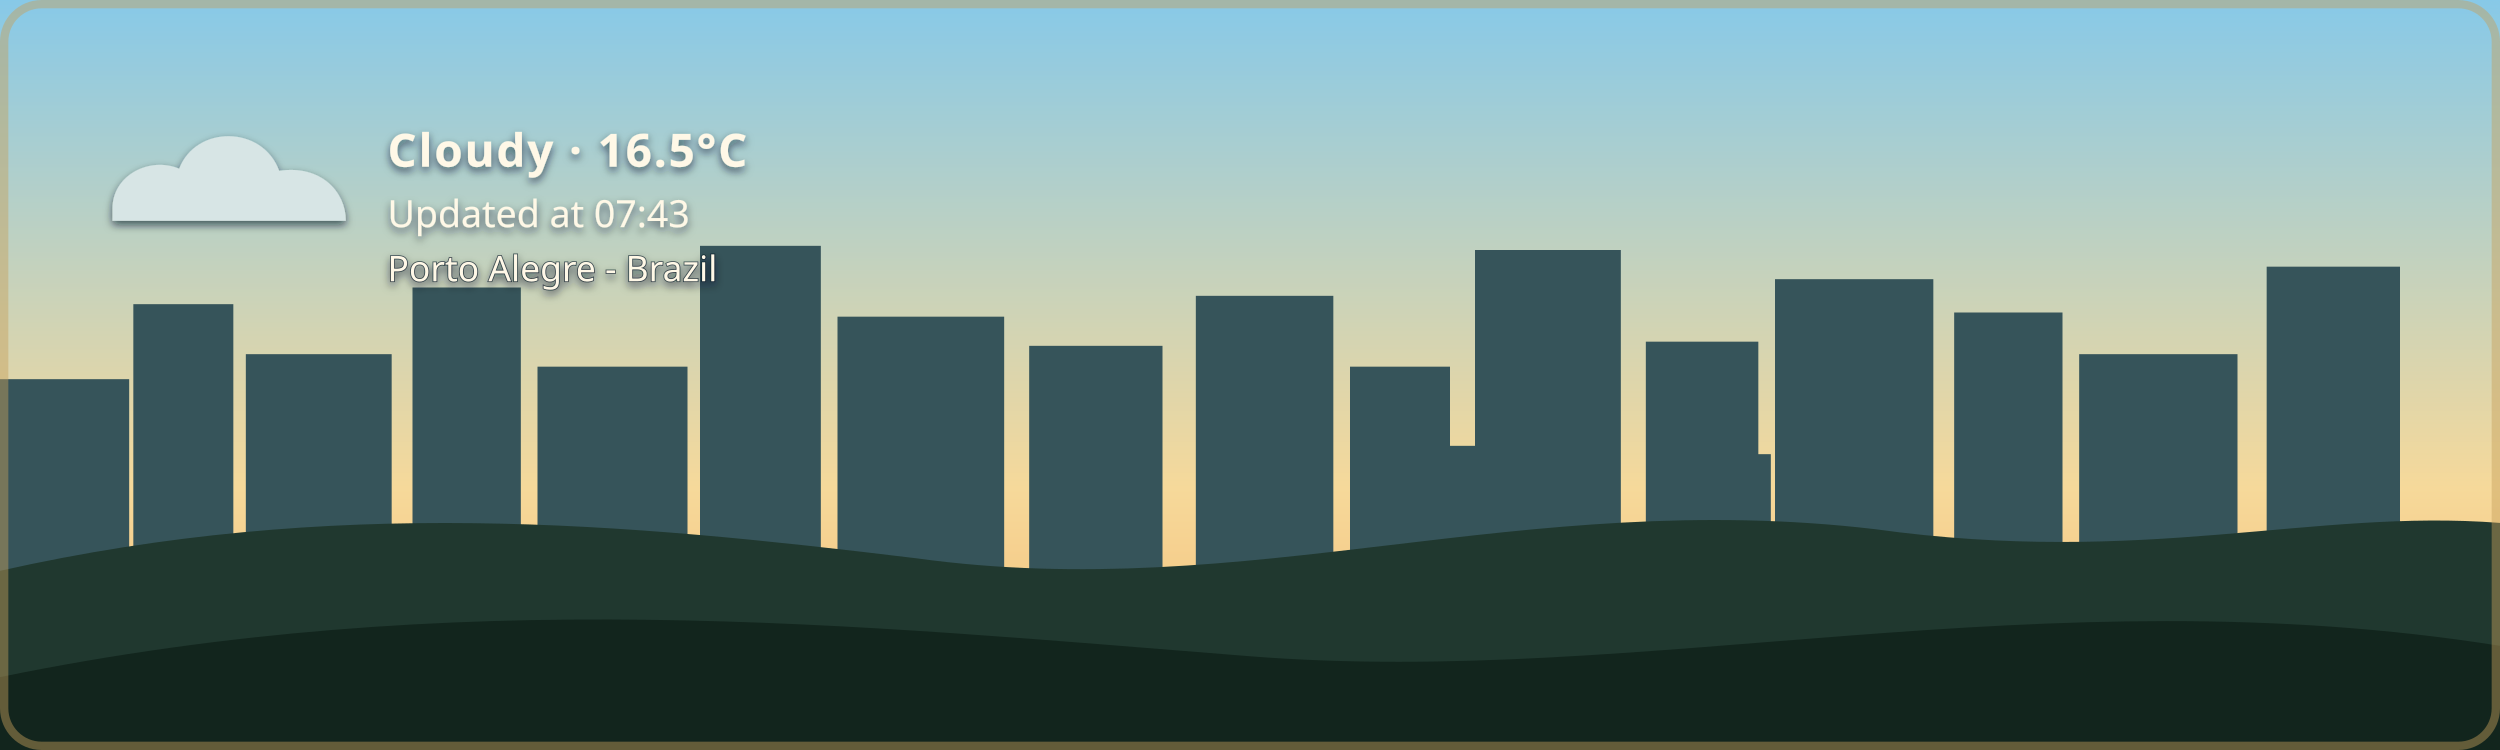
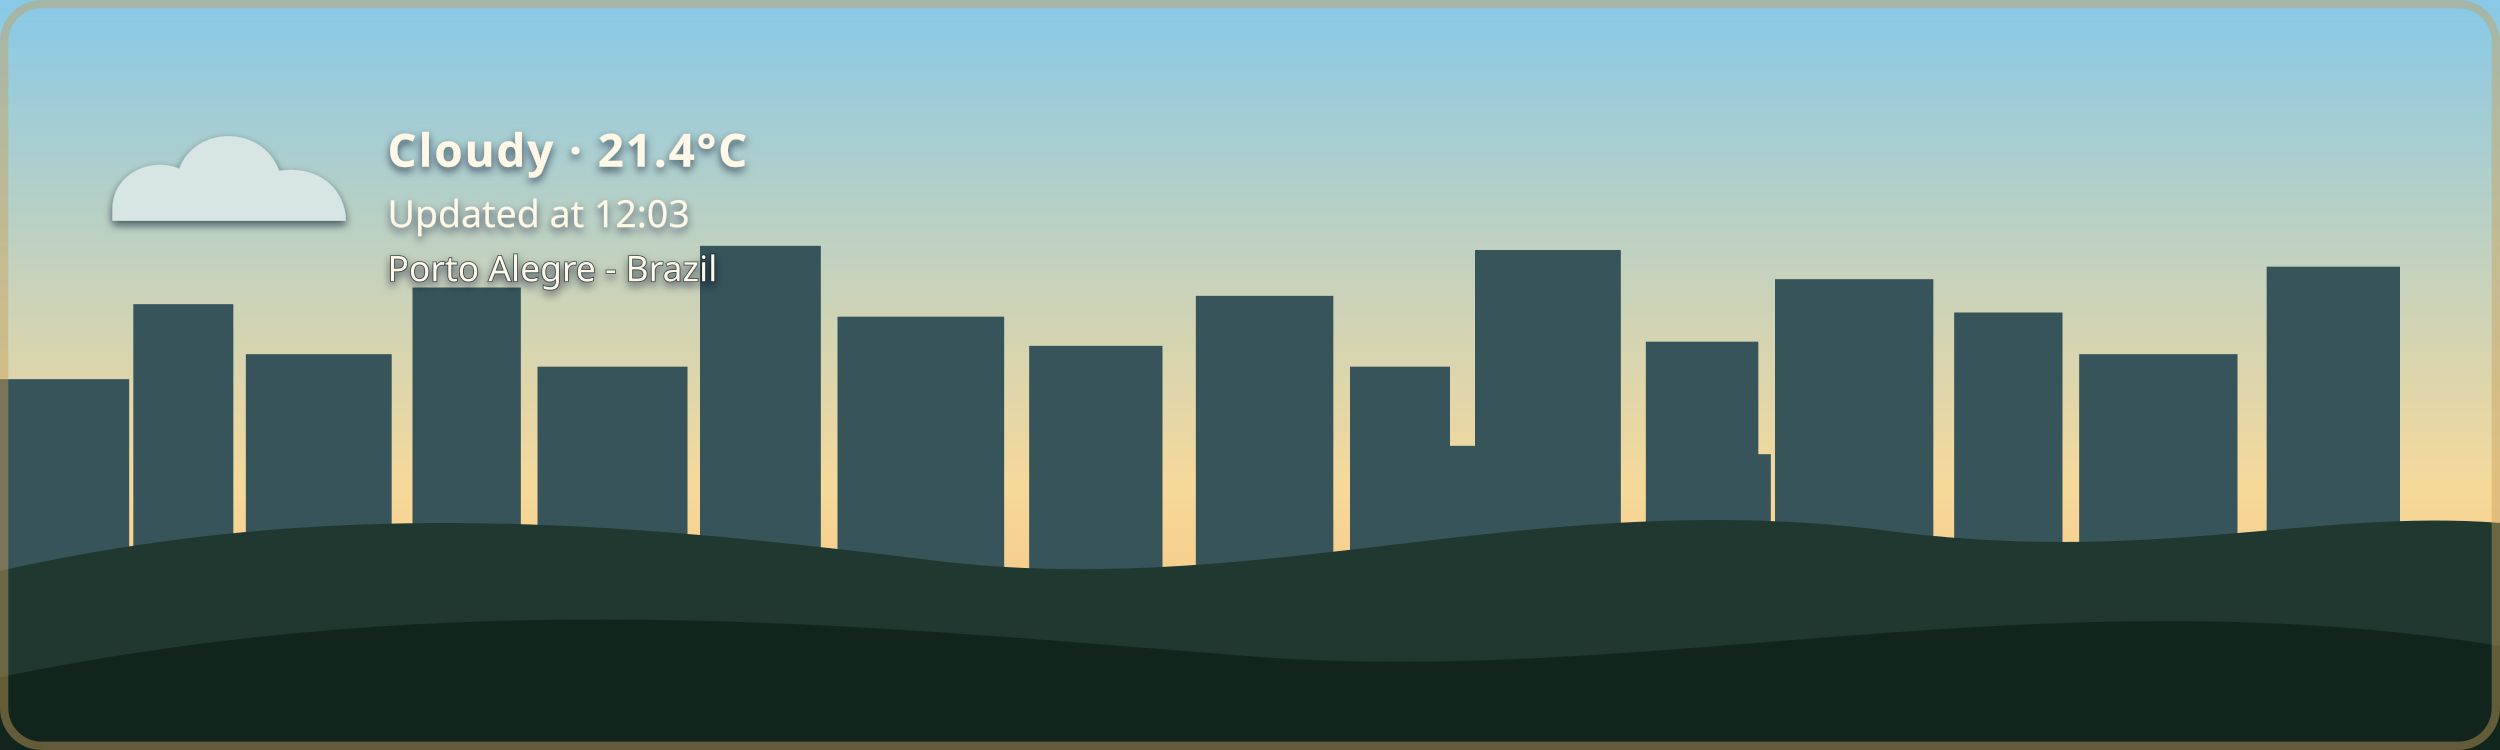
- <svg xmlns="http://www.w3.org/2000/svg" width="1200" height="360" viewBox="0 0 1200 360" role="img" aria-labelledby="title description" class="github-time-day weather-cloudy alert-none" data-temperature="16.5°C" lang="en-US">
+ <svg xmlns="http://www.w3.org/2000/svg" width="1200" height="360" viewBox="0 0 1200 360" role="img" aria-labelledby="title description" class="github-time-day weather-cloudy alert-none" data-temperature="21.4°C" lang="en-US">
  <defs>
    <linearGradient id="daySky" x1="0" y1="0" x2="0" y2="1">
      <stop offset="0%" stop-color="#87c9e8" />
      <stop offset="65%" stop-color="#f6d99a" />
      <stop offset="100%" stop-color="#f4b66e" />
    </linearGradient>
    <linearGradient id="sunsetSky" x1="0" y1="0" x2="0" y2="1">
      <stop offset="0%" stop-color="#4d568f" />
      <stop offset="55%" stop-color="#d46a66" />
      <stop offset="100%" stop-color="#f4a259" />
    </linearGradient>
    <linearGradient id="nightSky" x1="0" y1="0" x2="0" y2="1">
      <stop offset="0%" stop-color="#071426" />
      <stop offset="60%" stop-color="#102c46" />
      <stop offset="100%" stop-color="#244b4a" />
    </linearGradient>
    <linearGradient id="dawnSky" x1="0" y1="0" x2="0" y2="1">
      <stop offset="0%" stop-color="#766b9f" />
      <stop offset="55%" stop-color="#d7939b" />
      <stop offset="100%" stop-color="#f4c280" />
    </linearGradient>
    <radialGradient id="weatherSunFill" cx="35%" cy="30%" r="72%">
      <stop offset="0%" stop-color="#fff4b8" />
      <stop offset="58%" stop-color="#ffdc7a" />
      <stop offset="100%" stop-color="#f2b84f" />
    </radialGradient>
    <linearGradient id="weatherMoonFill" x1="0" y1="0" x2="1" y2="1">
      <stop offset="0%" stop-color="#fff4bd" />
      <stop offset="62%" stop-color="#ffe08a" />
      <stop offset="100%" stop-color="#e9b957" />
    </linearGradient>
    <filter id="weatherContentShadow" x="-20" y="-20" width="500" height="180" filterUnits="userSpaceOnUse">
      <feGaussianBlur in="SourceAlpha" stdDeviation="2" result="shadowBlur" />
      <feOffset in="shadowBlur" dx="0" dy="2" result="shadowOffset" />
      <feFlood flood-color="#071426" flood-opacity="0.65" result="shadowColor" />
      <feComposite in="shadowColor" in2="shadowOffset" operator="in" result="shadow" />
      <feMerge>
        <feMergeNode in="shadow" />
        <feMergeNode in="SourceGraphic" />
      </feMerge>
    </filter>
  </defs>
  <style>
    /* The sky state is updated by the GitHub Action based on local time. */

    .sky {
      animation: none !important;
    }

    .github-time-day .day-sky,
    .github-time-sunset .sunset-sky,
    .github-time-night .night-sky,
    .github-time-dawn .dawn-sky {
      opacity: 1;
    }

    .github-time-day .sunset-sky,
    .github-time-day .night-sky,
    .github-time-day .dawn-sky,
    .github-time-sunset .day-sky,
    .github-time-sunset .night-sky,
    .github-time-sunset .dawn-sky,
    .github-time-night .day-sky,
    .github-time-night .sunset-sky,
    .github-time-night .dawn-sky,
    .github-time-dawn .day-sky,
    .github-time-dawn .sunset-sky,
    .github-time-dawn .night-sky {
      opacity: 0;
    }

    .github-time-day .day-sky,
    .github-time-sunset .sunset-sky,
    .github-time-night .night-sky,
    .github-time-dawn .dawn-sky {
      animation: sky-fade-in 2.5s ease both !important;
    }

    .weather-effect {
      display: none;
    }

    .github-time-night.weather-clear .weather-moon,
    .github-time-day.weather-clear .weather-sun,
    .github-time-sunset.weather-clear .weather-sun,
    .github-time-dawn.weather-clear .weather-sun,
    .weather-cloudy .weather-cloud,
    .weather-rain .weather-cloud,
    .weather-rain .weather-rainfall,
    .weather-wind-rain .weather-cloud,
    .weather-wind-rain .weather-wind,
    .weather-wind-rain .weather-wind-rainfall,
    .weather-storm .weather-cloud,
    .weather-storm .weather-rainfall,
    .weather-storm .weather-lightning,
    .weather-snow .weather-cloud,
    .weather-snow .weather-snowfall {
      display: block;
    }

    .weather-sun {
      transform-box: fill-box;
      transform-origin: center;
      animation: weather-pulse 4s ease-in-out infinite;
    }

    .weather-moon {
      animation: moon-glow 4s ease-in-out infinite;
    }

    .weather-cloud path {
      animation: cloud-drift 8s ease-in-out infinite alternate;
    }

    .weather-rainfall path {
      animation: rain-fall 1.4s linear infinite;
    }

    .weather-rainfall path:nth-child(2) {
      animation-delay: 0.35s;
    }

    .weather-rainfall path:nth-child(3) {
      animation-delay: 0.7s;
    }

    .weather-wind-rainfall path {
      animation: wind-rain-fall 1.15s linear infinite;
    }

    .weather-wind-rainfall path:nth-child(2) {
      animation-delay: 0.3s;
    }

    .weather-wind-rainfall path:nth-child(3) {
      animation-delay: 0.6s;
    }

    .weather-wind path {
      animation: wind-sweep 1.8s ease-in-out infinite;
    }

    .weather-wind path:nth-child(2) {
      animation-delay: 0.45s;
    }

    .weather-snowfall circle {
      animation: snow-fall 3s ease-in-out infinite;
    }

    .weather-snowfall circle:nth-child(2) {
      animation-delay: 1s;
    }

    .weather-snowfall circle:nth-child(3) {
      animation-delay: 2s;
    }

    .weather-lightning {
      animation: lightning-flash 4s ease-in-out infinite;
    }

    svg.github-time-day .city-back,
    svg.github-time-day .city-mid {
      fill: #36545a;
    }

    svg.github-time-sunset .city-back,
    svg.github-time-sunset .city-mid {
      fill: #303247;
    }

    svg.github-time-night .city-back,
    svg.github-time-night .city-mid {
      fill: #08131d;
    }

    svg.github-time-dawn .city-back,
    svg.github-time-dawn .city-mid {
      fill: #404158;
    }

    .city-window {
      opacity: 0;
      fill: #f8d97a;
    }

    svg.github-time-night .city-window,
    svg.github-time-dawn .city-window,
    svg.github-time-sunset .city-window {
      opacity: 0.9;
    }

    #weather-alert-level,
    #weather-alert-detail {
      display: none;
    }

    svg.alert-yellow #weather-alert-level,
    svg.alert-yellow #weather-alert-detail,
    svg.alert-orange #weather-alert-level,
    svg.alert-orange #weather-alert-detail,
    svg.alert-red #weather-alert-level,
    svg.alert-red #weather-alert-detail {
      display: block;
    }

    svg.alert-yellow #weather-alert-level {
      fill: #f4d35e;
    }

    svg.alert-yellow #weather-alert-detail {
      fill: #fff3b3;
    }

    svg.alert-orange #weather-alert-level {
      fill: #f9a74f;
    }

    svg.alert-orange #weather-alert-detail {
      fill: #ffd0a0;
    }

    svg.alert-red #weather-alert-level {
      fill: #ff675c;
    }

    svg.alert-red #weather-alert-detail {
      fill: #ffc2bf;
    }

    #weather-description,
    #weather-time,
    #weather-alert-level,
    #weather-alert-detail,
    #weather-location {
      animation: info-fade-in 1.5s ease both;
      font-family: sans-serif;
    }

    #weather-description {
      letter-spacing: 0.04em;
    }

    @keyframes sky-fade-in {
      from {
        opacity: 0;
      }

      to {
        opacity: 1;
      }
    }

    @keyframes info-fade-in {
      from {
        opacity: 0;
        transform: translateY(6px);
      }

      to {
        opacity: 1;
        transform: translateY(0);
      }
    }

    @keyframes weather-pulse {
      0%,
      100% {
        opacity: 0.85;
        transform: scale(0.96);
      }

      50% {
        opacity: 1;
        transform: scale(1.04);
      }
    }

    @keyframes moon-glow {
      0%,
      100% {
        opacity: 0.8;
      }

      50% {
        opacity: 1;
      }
    }

    @keyframes cloud-drift {
      from {
        transform: translateX(-5px);
      }

      to {
        transform: translateX(8px);
      }
    }

    @keyframes rain-fall {
      0% {
        opacity: 0;
        transform: translateY(-7px);
      }

      25%,
      75% {
        opacity: 1;
      }

      100% {
        opacity: 0;
        transform: translateY(10px);
      }
    }

    @keyframes wind-rain-fall {
      0% {
        opacity: 0;
        transform: translate(-6px, -5px);
      }

      25%,
      75% {
        opacity: 1;
      }

      100% {
        opacity: 0;
        transform: translate(8px, 10px);
      }
    }

    @keyframes wind-sweep {
      0%,
      100% {
        opacity: 0.3;
        transform: translateX(-7px);
      }

      50% {
        opacity: 1;
        transform: translateX(6px);
      }
    }

    @keyframes snow-fall {
      0%,
      100% {
        opacity: 0.35;
        transform: translateY(-5px);
      }

      50% {
        opacity: 1;
        transform: translate(5px, 8px);
      }
    }

    @keyframes lightning-flash {
      0%,
      88%,
      100% {
        opacity: 0;
      }

      90%,
      93% {
        opacity: 1;
      }
    }

    .stars {
      opacity: 0;
    }

    .github-time-sunset .stars,
    .github-time-dawn .stars {
      opacity: 0.35;
    }

    .github-time-night .stars {
      opacity: 1;
    }

    .star {
      animation: twinkle 2.5s ease-in-out infinite;
      transform-box: fill-box;
      transform-origin: center;
    }

    .star:nth-child(2) {
      animation-delay: 0.5s;
    }

    .star:nth-child(3) {
      animation-delay: 1s;
    }

    .star:nth-child(4) {
      animation-delay: 1.5s;
    }

    @keyframes twinkle {
      0%,
      100% {
        opacity: 0.25;
        transform: scale(0.8);
      }

      50% {
        opacity: 1;
        transform: scale(1.25);
      }
    }

    /*
     * Disable animations when the visitor has requested reduced motion.
     */
    @media (prefers-reduced-motion: reduce) {
      .sky,
      .stars,
      .star,
      .weather-sun,
      .weather-moon,
      .weather-cloud path,
      .weather-rainfall path,
      .weather-wind-rainfall path,
      .weather-wind path,
      .weather-snowfall circle,
      .weather-lightning,
      #weather-description,
      #weather-time,
      #weather-alert-level,
      #weather-alert-detail,
      #weather-location {
        animation: none !important;
      }
    }
  </style>
  <g id="skies">
    <rect class="sky day-sky" width="1200" height="360" fill="url(#daySky)" />
    <rect class="sky sunset-sky" width="1200" height="360" fill="url(#sunsetSky)" />
    <rect class="sky night-sky" width="1200" height="360" fill="url(#nightSky)" />
    <rect class="sky dawn-sky" width="1200" height="360" fill="url(#dawnSky)" />
  </g>
  <g class="stars" fill="#ffe8a3">
    <circle class="star" cx="130" cy="60" r="3" />
    <circle class="star" cx="290" cy="95" r="2" />
    <circle class="star" cx="480" cy="48" r="4" />
    <circle class="star" cx="670" cy="88" r="2.5" />
    <circle class="star" cx="860" cy="55" r="3" />
    <circle class="star" cx="1050" cy="105" r="2" />
  </g>
  <g class="city-shape">
    <g class="city-back">
      <rect x="0" y="182" width="62" height="94" />
      <rect x="64" y="146" width="48" height="130" />
      <rect x="118" y="170" width="70" height="106" />
      <rect x="198" y="138" width="52" height="138" />
      <rect x="258" y="176" width="72" height="100" />
      <rect x="336" y="118" width="58" height="158" />
      <rect x="402" y="152" width="80" height="124" />
      <rect x="494" y="166" width="64" height="110" />
      <rect x="574" y="142" width="66" height="134" />
      <rect x="648" y="176" width="48" height="100" />
      <rect x="708" y="120" width="70" height="156" />
      <rect x="790" y="164" width="54" height="112" />
      <rect x="852" y="134" width="76" height="142" />
      <rect x="938" y="150" width="52" height="126" />
      <rect x="998" y="170" width="76" height="106" />
      <rect x="1088" y="128" width="64" height="148" />
    </g>
    <g class="city-mid">
      <rect x="24" y="226" width="28" height="50" />
      <rect x="88" y="210" width="18" height="66" />
      <rect x="148" y="218" width="22" height="58" />
      <rect x="214" y="206" width="22" height="70" />
      <rect x="282" y="210" width="18" height="66" />
      <rect x="362" y="206" width="22" height="70" />
      <rect x="430" y="220" width="18" height="56" />
      <rect x="528" y="220" width="20" height="56" />
      <rect x="606" y="214" width="22" height="62" />
      <rect x="690" y="214" width="18" height="62" />
      <rect x="754" y="208" width="18" height="68" />
      <rect x="830" y="218" width="20" height="58" />
      <rect x="892" y="214" width="18" height="62" />
      <rect x="960" y="224" width="18" height="52" />
      <rect x="1018" y="218" width="22" height="58" />
      <rect x="1108" y="210" width="18" height="66" />
    </g>
    <g class="city-window">
      <rect x="17" y="194" width="5" height="7" rx="1" />
      <rect x="36" y="230" width="6" height="8" rx="1" />
      <rect x="72" y="161" width="7" height="8" rx="1" />
      <rect x="84" y="218" width="5" height="7" rx="1" />
      <rect x="94" y="191" width="5" height="7" rx="1" />
      <rect x="127" y="181" width="6" height="8" rx="1" />
      <rect x="145" y="222" width="6" height="8" rx="1" />
      <rect x="166" y="207" width="5" height="7" rx="1" />
      <rect x="211" y="151" width="6" height="8" rx="1" />
      <rect x="219" y="218" width="5" height="7" rx="1" />
      <rect x="236" y="190" width="7" height="9" rx="1" />
      <rect x="271" y="188" width="5" height="7" rx="1" />
      <rect x="297" y="226" width="7" height="9" rx="1" />
      <rect x="351" y="132" width="8" height="10" rx="1" />
      <rect x="365" y="217" width="6" height="8" rx="1" />
      <rect x="378" y="166" width="5" height="7" rx="1" />
      <rect x="417" y="174" width="7" height="9" rx="1" />
      <rect x="443" y="229" width="5" height="7" rx="1" />
      <rect x="463" y="192" width="5" height="7" rx="1" />
      <rect x="512" y="179" width="6" height="8" rx="1" />
      <rect x="535" y="231" width="6" height="8" rx="1" />
      <rect x="586" y="153" width="8" height="10" rx="1" />
      <rect x="600" y="221" width="5" height="7" rx="1" />
      <rect x="621" y="187" width="5" height="7" rx="1" />
      <rect x="666" y="194" width="6" height="8" rx="1" />
      <rect x="678" y="223" width="7" height="9" rx="1" />
      <rect x="724" y="139" width="9" height="11" rx="1" />
      <rect x="742" y="209" width="5" height="7" rx="1" />
      <rect x="757" y="177" width="6" height="8" rx="1" />
      <rect x="768" y="215" width="6" height="8" rx="1" />
      <rect x="810" y="183" width="7" height="9" rx="1" />
      <rect x="831" y="205" width="5" height="7" rx="1" />
      <rect x="866" y="147" width="6" height="8" rx="1" />
      <rect x="884" y="213" width="6" height="8" rx="1" />
      <rect x="902" y="176" width="8" height="10" rx="1" />
      <rect x="949" y="164" width="5" height="7" rx="1" />
      <rect x="959" y="220" width="7" height="9" rx="1" />
      <rect x="973" y="199" width="6" height="8" rx="1" />
      <rect x="1012" y="187" width="8" height="10" rx="1" />
      <rect x="1028" y="218" width="5" height="7" rx="1" />
      <rect x="1046" y="178" width="5" height="7" rx="1" />
      <rect x="1098" y="163" width="7" height="9" rx="1" />
      <rect x="1115" y="213" width="6" height="8" rx="1" />
      <rect x="1125" y="145" width="6" height="8" rx="1" />
    </g>
  </g>
  <g transform="translate(54 48)" filter="url(#weatherContentShadow)">
    <g class="weather-effect weather-sun">
      <circle cx="34" cy="34" r="23" fill="url(#weatherSunFill)" />
      <g stroke="#ffd66f" stroke-width="4" stroke-linecap="round">
        <path d="M 34 0 V 8" />
        <path d="M 34 60 V 68" />
        <path d="M 0 34 H 8" />
        <path d="M 60 34 H 68" />
        <path d="M 10 10 L 16 16" />
        <path d="M 52 52 L 58 58" />
        <path d="M 58 10 L 52 16" />
        <path d="M 16 52 L 10 58" />
      </g>
    </g>
    <g class="weather-effect weather-moon">
      <path d="M 54 4 C 38 7, 26 20, 26 36 C 26 53, 39 66, 56 66 C 65 66, 74 62, 80 56 C 76 57, 72 58, 68 58 C 51 58, 38 45, 38 28 C 38 18, 44 9, 54 4 Z" fill="url(#weatherMoonFill)" />
    </g>
    <g class="weather-effect weather-cloud" fill="#d7e5e5">
      <path d="M 0 52 C 0 36, 18 27, 32 33 C 40 12, 72 12, 80 34 C 100 31, 112 44, 112 58 H 0 Z" />
    </g>
    <g class="weather-effect weather-rainfall" stroke="#b9e3ed" stroke-width="4" stroke-linecap="round">
      <path d="M 22 72 l -7 17" />
      <path d="M 52 72 l -7 17" />
      <path d="M 82 72 l -7 17" />
    </g>
    <g class="weather-effect weather-wind-rainfall" stroke="#b9e3ed" stroke-width="4" stroke-linecap="round">
      <path d="M 50 70 l -10 19" />
      <path d="M 75 70 l -10 19" />
      <path d="M 100 70 l -10 19" />
    </g>
    <g class="weather-effect weather-wind" fill="none" stroke="#eef8ff" stroke-width="3.5" stroke-linecap="round">
      <path d="M 2 73 C 12 68, 22 68, 32 72" />
      <path d="M 2 88 C 13 83, 24 83, 34 87" />
    </g>
    <g class="weather-effect weather-lightning" fill="#ffe37b">
      <path d="M 62 68 l -14 27 h 12 l -7 20 l 24 -31 h -13 z" />
    </g>
    <g class="weather-effect weather-snowfall" fill="#eef8ff">
      <circle cx="22" cy="78" r="4" />
      <circle cx="52" cy="91" r="4" />
      <circle cx="82" cy="78" r="4" />
    </g>
-     <text id="weather-description" x="132" y="32" fill="#fff8e7" font-family="sans-serif" font-size="22" font-weight="600">Cloudy · 16.5°C</text>
-     <text id="weather-time" x="132" y="61" fill="#fff8e7" font-family="sans-serif" font-size="18">Updated at 07:43</text>
+     <text id="weather-description" x="132" y="32" fill="#fff8e7" font-family="sans-serif" font-size="22" font-weight="600">Cloudy · 21.4°C</text>
+     <text id="weather-time" x="132" y="61" fill="#fff8e7" font-family="sans-serif" font-size="18">Updated at 12:03</text>
    <text id="weather-alert-level" x="132" y="87" fill="#eaf3ff" font-family="sans-serif" font-size="12" font-weight="700" letter-spacing="1.8" />
    <text id="weather-alert-detail" x="132" y="108" fill="#eef7ff" font-family="sans-serif" font-size="14" opacity="0.9" />
    <text id="weather-location" x="132" y="87" fill="#fff8e7" stroke="#071426" stroke-width="0.8" stroke-opacity="0.65" paint-order="stroke fill" font-family="sans-serif" font-size="17" font-weight="500">Porto Alegre - Brazil</text>
  </g>
  <path d="       M 0 274       C 160 238, 300 251, 440 268       C 600 290, 730 234, 900 254       C 1030 272, 1110 244, 1200 251       L 1200 360       L 0 360       Z     " fill="#20382f" />
  <path d="       M 0 325       C 220 280, 410 300, 600 315       C 790 330, 980 275, 1200 310       L 1200 360       L 0 360       Z     " fill="#12251d" />
  <rect x="2" y="2" width="1196" height="356" rx="18" fill="none" stroke="#c6a15b" stroke-width="4" stroke-opacity="0.45" />
</svg>
